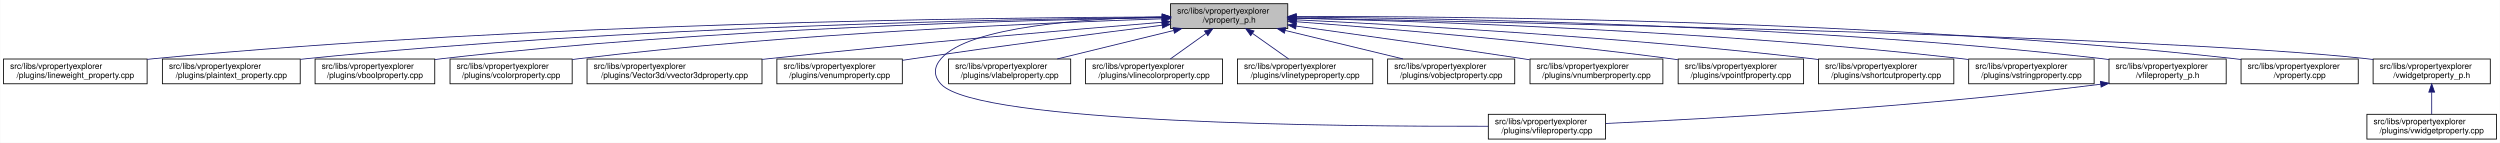
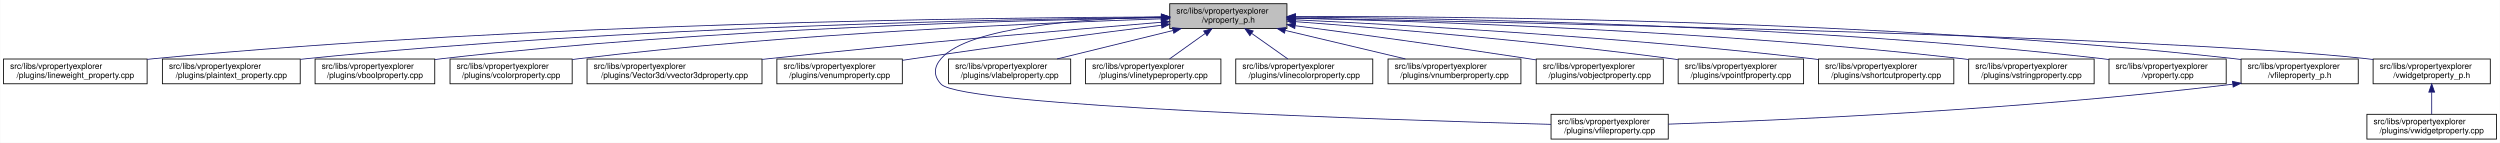
<svg xmlns="http://www.w3.org/2000/svg" xmlns:xlink="http://www.w3.org/1999/xlink" width="3029pt" height="173pt" viewBox="0.00 0.00 3028.50 173.00">
  <g id="graph0" class="graph" transform="scale(1 1) rotate(0) translate(4 169)">
    <polygon fill="white" stroke="transparent" points="-4,4 -4,-169 3024.5,-169 3024.5,4 -4,4" />
    <g id="node1" class="node">
      <g id="a_node1">
        <a xlink:title=" ">
-           <polygon fill="#bfbfbf" stroke="black" points="1414,-134.5 1414,-164.5 1556,-164.5 1556,-134.5 1414,-134.5" />
-           <text text-anchor="start" x="1422" y="-152.5" font-family="Helvetica,sans-Serif" font-size="10.00">src/libs/vpropertyexplorer</text>
-           <text text-anchor="middle" x="1485" y="-141.5" font-family="Helvetica,sans-Serif" font-size="10.00">/vproperty_p.h</text>
+           <polygon fill="#bfbfbf" stroke="black" points="1413,-134.5 1413,-164.5 1555,-164.5 1555,-134.5 1413,-134.5" />
+           <text text-anchor="start" x="1421" y="-152.5" font-family="Helvetica,sans-Serif" font-size="10.00">src/libs/vpropertyexplorer</text>
+           <text text-anchor="middle" x="1484" y="-141.5" font-family="Helvetica,sans-Serif" font-size="10.00">/vproperty_p.h</text>
        </a>
      </g>
    </g>
    <g id="node2" class="node">
      <g id="a_node2">
        <a xlink:href="../../d9/d33/lineweight__property_8cpp.html" target="_top" xlink:title=" ">
          <polygon fill="white" stroke="black" points="0,-67.5 0,-97.5 174,-97.5 174,-67.5 0,-67.5" />
          <text text-anchor="start" x="8" y="-85.5" font-family="Helvetica,sans-Serif" font-size="10.00">src/libs/vpropertyexplorer</text>
          <text text-anchor="middle" x="87" y="-74.5" font-family="Helvetica,sans-Serif" font-size="10.00">/plugins/lineweight_property.cpp</text>
        </a>
      </g>
    </g>
    <g id="edge1" class="edge">
-       <path fill="none" stroke="midnightblue" d="M1403.81,-148.48C1198.73,-147.75 643.37,-141.56 183,-98 180.06,-97.72 177.08,-97.41 174.07,-97.08" />
-       <polygon fill="midnightblue" stroke="midnightblue" points="1403.88,-151.98 1413.9,-148.51 1403.91,-144.98 1403.88,-151.98" />
+       <path fill="none" stroke="midnightblue" d="M1402.87,-148.48C1197.94,-147.74 643.02,-141.53 183,-98 180.06,-97.72 177.08,-97.41 174.07,-97.08" />
+       <polygon fill="midnightblue" stroke="midnightblue" points="1402.94,-151.98 1412.95,-148.51 1402.96,-144.98 1402.94,-151.98" />
    </g>
    <g id="node3" class="node">
      <g id="a_node3">
        <a xlink:href="../../da/d2f/plaintext__property_8cpp.html" target="_top" xlink:title=" ">
          <polygon fill="white" stroke="black" points="192.5,-67.5 192.5,-97.5 359.5,-97.5 359.5,-67.5 192.5,-67.5" />
          <text text-anchor="start" x="200.5" y="-85.5" font-family="Helvetica,sans-Serif" font-size="10.00">src/libs/vpropertyexplorer</text>
          <text text-anchor="middle" x="276" y="-74.5" font-family="Helvetica,sans-Serif" font-size="10.00">/plugins/plaintext_property.cpp</text>
        </a>
      </g>
    </g>
    <g id="edge2" class="edge">
-       <path fill="none" stroke="midnightblue" d="M1403.74,-147.92C1219.19,-145.92 754.45,-137.07 368,-98 365.27,-97.72 362.49,-97.42 359.69,-97.09" />
-       <polygon fill="midnightblue" stroke="midnightblue" points="1403.87,-151.42 1413.91,-148.02 1403.94,-144.42 1403.87,-151.42" />
+       <path fill="none" stroke="midnightblue" d="M1402.81,-147.91C1218.42,-145.9 754.11,-137.04 368,-98 365.27,-97.72 362.49,-97.42 359.69,-97.09" />
+       <polygon fill="midnightblue" stroke="midnightblue" points="1402.93,-151.41 1412.97,-148.02 1403.01,-144.41 1402.93,-151.41" />
    </g>
    <g id="node4" class="node">
      <g id="a_node4">
        <a xlink:href="../../d8/d83/vboolproperty_8cpp.html" target="_top" xlink:title=" ">
          <polygon fill="white" stroke="black" points="377.5,-67.5 377.5,-97.5 522.5,-97.5 522.5,-67.5 377.5,-67.5" />
          <text text-anchor="start" x="385.5" y="-85.5" font-family="Helvetica,sans-Serif" font-size="10.00">src/libs/vpropertyexplorer</text>
          <text text-anchor="middle" x="450" y="-74.5" font-family="Helvetica,sans-Serif" font-size="10.00">/plugins/vboolproperty.cpp</text>
        </a>
      </g>
    </g>
    <g id="edge3" class="edge">
-       <path fill="none" stroke="midnightblue" d="M1403.86,-147.54C1239.05,-144.84 853.46,-134.8 532,-98 528.98,-97.65 525.91,-97.27 522.81,-96.85" />
-       <polygon fill="midnightblue" stroke="midnightblue" points="1403.86,-151.04 1413.92,-147.7 1403.98,-144.04 1403.86,-151.04" />
+       <path fill="none" stroke="midnightblue" d="M1402.94,-147.53C1238.3,-144.83 853.12,-134.77 532,-98 528.98,-97.65 525.91,-97.27 522.81,-96.85" />
+       <polygon fill="midnightblue" stroke="midnightblue" points="1402.94,-151.03 1412.99,-147.69 1403.05,-144.03 1402.94,-151.03" />
    </g>
    <g id="node5" class="node">
      <g id="a_node5">
        <a xlink:href="../../d0/d6b/vcolorproperty_8cpp.html" target="_top" xlink:title=" ">
          <polygon fill="white" stroke="black" points="541,-67.5 541,-97.5 689,-97.5 689,-67.5 541,-67.5" />
          <text text-anchor="start" x="549" y="-85.5" font-family="Helvetica,sans-Serif" font-size="10.00">src/libs/vpropertyexplorer</text>
          <text text-anchor="middle" x="615" y="-74.5" font-family="Helvetica,sans-Serif" font-size="10.00">/plugins/vcolorproperty.cpp</text>
        </a>
      </g>
    </g>
    <g id="edge4" class="edge">
-       <path fill="none" stroke="midnightblue" d="M1403.94,-146.21C1260.95,-141.52 954.74,-128.57 698,-98 695.09,-97.65 692.14,-97.27 689.15,-96.87" />
-       <polygon fill="midnightblue" stroke="midnightblue" points="1403.84,-149.71 1413.95,-146.53 1404.07,-142.71 1403.84,-149.71" />
+       <path fill="none" stroke="midnightblue" d="M1402.77,-146.19C1259.84,-141.49 954.24,-128.52 698,-98 695.09,-97.65 692.14,-97.27 689.15,-96.87" />
+       <polygon fill="midnightblue" stroke="midnightblue" points="1402.66,-149.69 1412.77,-146.52 1402.89,-142.7 1402.66,-149.69" />
    </g>
    <g id="node6" class="node">
      <g id="a_node6">
        <a xlink:href="../../d2/d8f/vvector3dproperty_8cpp.html" target="_top" xlink:title=" ">
          <polygon fill="white" stroke="black" points="707,-67.5 707,-97.5 919,-97.5 919,-67.5 707,-67.5" />
          <text text-anchor="start" x="715" y="-85.5" font-family="Helvetica,sans-Serif" font-size="10.00">src/libs/vpropertyexplorer</text>
          <text text-anchor="middle" x="813" y="-74.5" font-family="Helvetica,sans-Serif" font-size="10.00">/plugins/Vector3d/vvector3dproperty.cpp</text>
        </a>
      </g>
    </g>
    <g id="edge5" class="edge">
-       <path fill="none" stroke="midnightblue" d="M1403.47,-142.01C1294.87,-133.15 1096.8,-116.29 928,-98 925.1,-97.69 922.16,-97.36 919.19,-97.03" />
-       <polygon fill="midnightblue" stroke="midnightblue" points="1403.45,-145.52 1413.7,-142.84 1404.02,-138.54 1403.45,-145.52" />
+       <path fill="none" stroke="midnightblue" d="M1402.62,-142C1294.21,-133.14 1096.5,-116.27 928,-98 925.1,-97.69 922.16,-97.36 919.19,-97.03" />
+       <polygon fill="midnightblue" stroke="midnightblue" points="1402.58,-145.51 1412.83,-142.83 1403.15,-138.53 1402.58,-145.51" />
    </g>
    <g id="node7" class="node">
      <g id="a_node7">
        <a xlink:href="../../d3/d60/venumproperty_8cpp.html" target="_top" xlink:title=" ">
          <polygon fill="white" stroke="black" points="937,-67.5 937,-97.5 1089,-97.5 1089,-67.5 937,-67.5" />
          <text text-anchor="start" x="945" y="-85.5" font-family="Helvetica,sans-Serif" font-size="10.00">src/libs/vpropertyexplorer</text>
          <text text-anchor="middle" x="1013" y="-74.5" font-family="Helvetica,sans-Serif" font-size="10.00">/plugins/venumproperty.cpp</text>
        </a>
      </g>
    </g>
    <g id="edge6" class="edge">
-       <path fill="none" stroke="midnightblue" d="M1403.64,-138.42C1326.24,-128.67 1206.57,-113.19 1103,-98 1098.46,-97.33 1093.79,-96.63 1089.09,-95.91" />
-       <polygon fill="midnightblue" stroke="midnightblue" points="1403.45,-141.93 1413.81,-139.7 1404.32,-134.98 1403.45,-141.93" />
+       <path fill="none" stroke="midnightblue" d="M1402.86,-138.41C1325.66,-128.66 1206.3,-113.16 1103,-98 1098.46,-97.33 1093.79,-96.63 1089.09,-95.91" />
+       <polygon fill="midnightblue" stroke="midnightblue" points="1402.64,-141.91 1413,-139.69 1403.51,-134.97 1402.64,-141.91" />
    </g>
    <g id="node8" class="node">
      <g id="a_node8">
        <a xlink:href="../../d7/dd2/vfileproperty_8cpp.html" target="_top" xlink:title=" ">
-           <polygon fill="white" stroke="black" points="1799,-0.5 1799,-30.5 1941,-30.5 1941,-0.5 1799,-0.5" />
-           <text text-anchor="start" x="1807" y="-18.5" font-family="Helvetica,sans-Serif" font-size="10.00">src/libs/vpropertyexplorer</text>
-           <text text-anchor="middle" x="1870" y="-7.5" font-family="Helvetica,sans-Serif" font-size="10.00">/plugins/vfileproperty.cpp</text>
+           <polygon fill="white" stroke="black" points="1875,-0.5 1875,-30.5 2017,-30.5 2017,-0.5 1875,-0.5" />
+           <text text-anchor="start" x="1883" y="-18.5" font-family="Helvetica,sans-Serif" font-size="10.00">src/libs/vpropertyexplorer</text>
+           <text text-anchor="middle" x="1946" y="-7.5" font-family="Helvetica,sans-Serif" font-size="10.00">/plugins/vfileproperty.cpp</text>
        </a>
      </g>
    </g>
    <g id="edge7" class="edge">
-       <path fill="none" stroke="midnightblue" d="M1403.86,-148.53C1311.78,-146.64 1169.94,-137.2 1136,-98 1126.98,-87.58 1126.6,-77.07 1136,-67 1180.62,-19.21 1623.4,-15.56 1798.89,-16.02" />
-       <polygon fill="midnightblue" stroke="midnightblue" points="1403.93,-152.03 1414,-148.71 1404.06,-145.03 1403.93,-152.03" />
+       <path fill="none" stroke="midnightblue" d="M1402.7,-148.49C1310.87,-146.54 1169.79,-137.05 1136,-98 1126.98,-87.58 1126.57,-77.04 1136,-67 1161.13,-40.25 1682.01,-23.59 1874.94,-18.32" />
+       <polygon fill="midnightblue" stroke="midnightblue" points="1402.74,-151.99 1412.81,-148.68 1402.88,-144.99 1402.74,-151.99" />
    </g>
    <g id="node9" class="node">
      <g id="a_node9">
        <a xlink:href="../../d6/ddf/vlabelproperty_8cpp.html" target="_top" xlink:title=" ">
          <polygon fill="white" stroke="black" points="1145,-67.5 1145,-97.5 1293,-97.5 1293,-67.5 1145,-67.5" />
          <text text-anchor="start" x="1153" y="-85.5" font-family="Helvetica,sans-Serif" font-size="10.00">src/libs/vpropertyexplorer</text>
          <text text-anchor="middle" x="1219" y="-74.5" font-family="Helvetica,sans-Serif" font-size="10.00">/plugins/vlabelproperty.cpp</text>
        </a>
      </g>
    </g>
    <g id="edge8" class="edge">
-       <path fill="none" stroke="midnightblue" d="M1417.69,-132.05C1374.2,-121.43 1318.2,-107.74 1276.75,-97.61" />
-       <polygon fill="midnightblue" stroke="midnightblue" points="1417.06,-135.5 1427.61,-134.48 1418.73,-128.7 1417.06,-135.5" />
+       <path fill="none" stroke="midnightblue" d="M1416.94,-132.05C1373.62,-121.43 1317.83,-107.74 1276.53,-97.61" />
+       <polygon fill="midnightblue" stroke="midnightblue" points="1416.28,-135.49 1426.83,-134.48 1417.95,-128.69 1416.28,-135.49" />
    </g>
    <g id="node10" class="node">
      <g id="a_node10">
-         <a xlink:href="../../dd/d22/vlinecolorproperty_8cpp.html" target="_top" xlink:title=" ">
-           <polygon fill="white" stroke="black" points="1311,-67.5 1311,-97.5 1477,-97.5 1477,-67.5 1311,-67.5" />
+         <a xlink:href="../../dc/d32/vlinetypeproperty_8cpp.html" target="_top" xlink:title=" ">
+           <polygon fill="white" stroke="black" points="1311,-67.5 1311,-97.5 1475,-97.5 1475,-67.5 1311,-67.5" />
          <text text-anchor="start" x="1319" y="-85.5" font-family="Helvetica,sans-Serif" font-size="10.00">src/libs/vpropertyexplorer</text>
-           <text text-anchor="middle" x="1394" y="-74.5" font-family="Helvetica,sans-Serif" font-size="10.00">/plugins/vlinecolorproperty.cpp</text>
+           <text text-anchor="middle" x="1393" y="-74.5" font-family="Helvetica,sans-Serif" font-size="10.00">/plugins/vlinetypeproperty.cpp</text>
        </a>
      </g>
    </g>
    <g id="edge9" class="edge">
-       <path fill="none" stroke="midnightblue" d="M1456.93,-128.45C1442.93,-118.45 1426.34,-106.6 1413.71,-97.58" />
-       <polygon fill="midnightblue" stroke="midnightblue" points="1455.08,-131.43 1465.25,-134.4 1459.15,-125.74 1455.08,-131.43" />
+       <path fill="none" stroke="midnightblue" d="M1455.93,-128.45C1441.93,-118.45 1425.34,-106.6 1412.71,-97.58" />
+       <polygon fill="midnightblue" stroke="midnightblue" points="1454.08,-131.43 1464.25,-134.4 1458.15,-125.74 1454.08,-131.43" />
    </g>
    <g id="node11" class="node">
      <g id="a_node11">
-         <a xlink:href="../../dc/d32/vlinetypeproperty_8cpp.html" target="_top" xlink:title=" ">
-           <polygon fill="white" stroke="black" points="1495,-67.5 1495,-97.5 1659,-97.5 1659,-67.5 1495,-67.5" />
-           <text text-anchor="start" x="1503" y="-85.5" font-family="Helvetica,sans-Serif" font-size="10.00">src/libs/vpropertyexplorer</text>
-           <text text-anchor="middle" x="1577" y="-74.5" font-family="Helvetica,sans-Serif" font-size="10.00">/plugins/vlinetypeproperty.cpp</text>
+         <a xlink:href="../../dd/d22/vlinecolorproperty_8cpp.html" target="_top" xlink:title=" ">
+           <polygon fill="white" stroke="black" points="1493,-67.5 1493,-97.5 1659,-97.5 1659,-67.5 1493,-67.5" />
+           <text text-anchor="start" x="1501" y="-85.5" font-family="Helvetica,sans-Serif" font-size="10.00">src/libs/vpropertyexplorer</text>
+           <text text-anchor="middle" x="1576" y="-74.5" font-family="Helvetica,sans-Serif" font-size="10.00">/plugins/vlinecolorproperty.cpp</text>
        </a>
      </g>
    </g>
    <g id="edge10" class="edge">
-       <path fill="none" stroke="midnightblue" d="M1513.38,-128.45C1527.53,-118.45 1544.31,-106.6 1557.08,-97.58" />
-       <polygon fill="midnightblue" stroke="midnightblue" points="1511.11,-125.77 1504.96,-134.4 1515.15,-131.48 1511.11,-125.77" />
+       <path fill="none" stroke="midnightblue" d="M1512.38,-128.45C1526.53,-118.45 1543.31,-106.6 1556.08,-97.58" />
+       <polygon fill="midnightblue" stroke="midnightblue" points="1510.11,-125.77 1503.96,-134.4 1514.15,-131.48 1510.11,-125.77" />
    </g>
    <g id="node12" class="node">
      <g id="a_node12">
-         <a xlink:href="../../d5/d66/vobjectproperty_8cpp.html" target="_top" xlink:title=" ">
-           <polygon fill="white" stroke="black" points="1677,-67.5 1677,-97.5 1831,-97.5 1831,-67.5 1677,-67.5" />
-           <text text-anchor="start" x="1685" y="-85.5" font-family="Helvetica,sans-Serif" font-size="10.00">src/libs/vpropertyexplorer</text>
-           <text text-anchor="middle" x="1754" y="-74.5" font-family="Helvetica,sans-Serif" font-size="10.00">/plugins/vobjectproperty.cpp</text>
+         <a xlink:href="../../d7/dda/vnumberproperty_8cpp.html" target="_top" xlink:title=" ">
+           <polygon fill="white" stroke="black" points="1677.5,-67.5 1677.5,-97.5 1838.5,-97.5 1838.5,-67.5 1677.5,-67.5" />
+           <text text-anchor="start" x="1685.5" y="-85.5" font-family="Helvetica,sans-Serif" font-size="10.00">src/libs/vpropertyexplorer</text>
+           <text text-anchor="middle" x="1758" y="-74.5" font-family="Helvetica,sans-Serif" font-size="10.00">/plugins/vnumberproperty.cpp</text>
        </a>
      </g>
    </g>
    <g id="edge11" class="edge">
-       <path fill="none" stroke="midnightblue" d="M1552.79,-132.12C1596.81,-121.48 1653.59,-107.76 1695.6,-97.61" />
-       <polygon fill="midnightblue" stroke="midnightblue" points="1551.94,-128.73 1543.04,-134.48 1553.58,-135.53 1551.94,-128.73" />
+       <path fill="none" stroke="midnightblue" d="M1553.05,-132.12C1597.89,-121.48 1655.72,-107.76 1698.52,-97.61" />
+       <polygon fill="midnightblue" stroke="midnightblue" points="1552.04,-128.76 1543.12,-134.48 1553.65,-135.57 1552.04,-128.76" />
    </g>
    <g id="node13" class="node">
      <g id="a_node13">
-         <a xlink:href="../../d7/dda/vnumberproperty_8cpp.html" target="_top" xlink:title=" ">
-           <polygon fill="white" stroke="black" points="1849.5,-67.5 1849.5,-97.5 2010.5,-97.5 2010.5,-67.5 1849.5,-67.5" />
-           <text text-anchor="start" x="1857.5" y="-85.5" font-family="Helvetica,sans-Serif" font-size="10.00">src/libs/vpropertyexplorer</text>
-           <text text-anchor="middle" x="1930" y="-74.5" font-family="Helvetica,sans-Serif" font-size="10.00">/plugins/vnumberproperty.cpp</text>
+         <a xlink:href="../../d5/d66/vobjectproperty_8cpp.html" target="_top" xlink:title=" ">
+           <polygon fill="white" stroke="black" points="1857,-67.5 1857,-97.5 2011,-97.5 2011,-67.5 1857,-67.5" />
+           <text text-anchor="start" x="1865" y="-85.5" font-family="Helvetica,sans-Serif" font-size="10.00">src/libs/vpropertyexplorer</text>
+           <text text-anchor="middle" x="1934" y="-74.5" font-family="Helvetica,sans-Serif" font-size="10.00">/plugins/vobjectproperty.cpp</text>
        </a>
      </g>
    </g>
    <g id="edge12" class="edge">
-       <path fill="none" stroke="midnightblue" d="M1566.03,-137.41C1638.02,-127.45 1746.09,-112.24 1840,-98 1842.97,-97.55 1846,-97.09 1849.06,-96.61" />
-       <polygon fill="midnightblue" stroke="midnightblue" points="1565.54,-133.94 1556.12,-138.78 1566.5,-140.87 1565.54,-133.94" />
+       <path fill="none" stroke="midnightblue" d="M1565.16,-137.84C1638.79,-128.03 1750.28,-112.78 1847,-98 1850.18,-97.51 1853.42,-97.01 1856.7,-96.49" />
+       <polygon fill="midnightblue" stroke="midnightblue" points="1564.48,-134.4 1555.03,-139.19 1565.4,-141.34 1564.48,-134.4" />
    </g>
    <g id="node14" class="node">
      <g id="a_node14">
        <a xlink:href="../../d2/dec/vpointfproperty_8cpp.html" target="_top" xlink:title=" ">
          <polygon fill="white" stroke="black" points="2029,-67.5 2029,-97.5 2181,-97.5 2181,-67.5 2029,-67.5" />
          <text text-anchor="start" x="2037" y="-85.5" font-family="Helvetica,sans-Serif" font-size="10.00">src/libs/vpropertyexplorer</text>
          <text text-anchor="middle" x="2105" y="-74.5" font-family="Helvetica,sans-Serif" font-size="10.00">/plugins/vpointfproperty.cpp</text>
        </a>
      </g>
    </g>
    <g id="edge13" class="edge">
-       <path fill="none" stroke="midnightblue" d="M1566.21,-142.67C1671.06,-134.71 1859.06,-119.02 2019,-98 2022.15,-97.59 2025.37,-97.14 2028.61,-96.68" />
-       <polygon fill="midnightblue" stroke="midnightblue" points="1565.72,-139.19 1556.02,-143.44 1566.25,-146.17 1565.72,-139.19" />
+       <path fill="none" stroke="midnightblue" d="M1565.52,-142.73C1670.77,-134.85 1859.48,-119.22 2020,-98 2022.82,-97.63 2025.69,-97.23 2028.59,-96.81" />
+       <polygon fill="midnightblue" stroke="midnightblue" points="1565,-139.26 1555.29,-143.49 1565.52,-146.24 1565,-139.26" />
    </g>
    <g id="node15" class="node">
      <g id="a_node15">
        <a xlink:href="../../de/d34/vshortcutproperty_8cpp.html" target="_top" xlink:title=" ">
          <polygon fill="white" stroke="black" points="2199,-67.5 2199,-97.5 2363,-97.5 2363,-67.5 2199,-67.5" />
          <text text-anchor="start" x="2207" y="-85.5" font-family="Helvetica,sans-Serif" font-size="10.00">src/libs/vpropertyexplorer</text>
          <text text-anchor="middle" x="2281" y="-74.5" font-family="Helvetica,sans-Serif" font-size="10.00">/plugins/vshortcutproperty.cpp</text>
        </a>
      </g>
    </g>
    <g id="edge14" class="edge">
-       <path fill="none" stroke="midnightblue" d="M1566.23,-144.97C1697.64,-138.74 1964.86,-123.95 2190,-98 2192.86,-97.67 2195.77,-97.32 2198.7,-96.94" />
-       <polygon fill="midnightblue" stroke="midnightblue" points="1566.06,-141.47 1556.24,-145.44 1566.39,-148.46 1566.06,-141.47" />
+       <path fill="none" stroke="midnightblue" d="M1565.08,-144.99C1696.58,-138.78 1964.39,-123.99 2190,-98 2192.86,-97.67 2195.77,-97.32 2198.7,-96.94" />
+       <polygon fill="midnightblue" stroke="midnightblue" points="1564.91,-141.49 1555.09,-145.45 1565.24,-148.48 1564.91,-141.49" />
    </g>
    <g id="node16" class="node">
      <g id="a_node16">
        <a xlink:href="../../dc/d18/vstringproperty_8cpp.html" target="_top" xlink:title=" ">
          <polygon fill="white" stroke="black" points="2381,-67.5 2381,-97.5 2533,-97.5 2533,-67.5 2381,-67.5" />
          <text text-anchor="start" x="2389" y="-85.5" font-family="Helvetica,sans-Serif" font-size="10.00">src/libs/vpropertyexplorer</text>
          <text text-anchor="middle" x="2457" y="-74.5" font-family="Helvetica,sans-Serif" font-size="10.00">/plugins/vstringproperty.cpp</text>
        </a>
      </g>
    </g>
    <g id="edge15" class="edge">
-       <path fill="none" stroke="midnightblue" d="M1566.24,-146.92C1722.67,-143.2 2076.38,-131.52 2372,-98 2374.83,-97.68 2377.7,-97.33 2380.6,-96.95" />
-       <polygon fill="midnightblue" stroke="midnightblue" points="1566.14,-143.42 1556.23,-147.15 1566.31,-150.42 1566.14,-143.42" />
+       <path fill="none" stroke="midnightblue" d="M1565.04,-146.93C1721.49,-143.23 2075.86,-131.57 2372,-98 2374.83,-97.68 2377.7,-97.33 2380.6,-96.95" />
+       <polygon fill="midnightblue" stroke="midnightblue" points="1564.94,-143.43 1555.02,-147.16 1565.1,-150.43 1564.94,-143.43" />
    </g>
    <g id="node17" class="node">
      <g id="a_node17">
-         <a xlink:href="../../dc/de7/vfileproperty__p_8h.html" target="_top" xlink:title=" ">
+         <a xlink:href="../../d8/dd2/vproperty_8cpp.html" target="_top" xlink:title=" ">
          <polygon fill="white" stroke="black" points="2551,-67.5 2551,-97.5 2693,-97.5 2693,-67.5 2551,-67.5" />
          <text text-anchor="start" x="2559" y="-85.5" font-family="Helvetica,sans-Serif" font-size="10.00">src/libs/vpropertyexplorer</text>
-           <text text-anchor="middle" x="2622" y="-74.5" font-family="Helvetica,sans-Serif" font-size="10.00">/vfileproperty_p.h</text>
+           <text text-anchor="middle" x="2622" y="-74.5" font-family="Helvetica,sans-Serif" font-size="10.00">/vproperty.cpp</text>
        </a>
      </g>
    </g>
    <g id="edge16" class="edge">
-       <path fill="none" stroke="midnightblue" d="M1566.13,-148.25C1743.64,-146.92 2179.63,-139.31 2542,-98 2544.95,-97.66 2547.95,-97.29 2550.97,-96.87" />
-       <polygon fill="midnightblue" stroke="midnightblue" points="1566.06,-144.75 1556.08,-148.32 1566.11,-151.75 1566.06,-144.75" />
+       <path fill="none" stroke="midnightblue" d="M1565.2,-148.26C1742.89,-146.93 2179.29,-139.35 2542,-98 2544.95,-97.66 2547.95,-97.29 2550.97,-96.87" />
+       <polygon fill="midnightblue" stroke="midnightblue" points="1565.12,-144.76 1555.15,-148.33 1565.17,-151.76 1565.12,-144.76" />
    </g>
    <g id="node18" class="node">
      <g id="a_node18">
-         <a xlink:href="../../d8/dd2/vproperty_8cpp.html" target="_top" xlink:title=" ">
+         <a xlink:href="../../dc/de7/vfileproperty__p_8h.html" target="_top" xlink:title=" ">
          <polygon fill="white" stroke="black" points="2711,-67.5 2711,-97.5 2853,-97.5 2853,-67.5 2711,-67.5" />
          <text text-anchor="start" x="2719" y="-85.5" font-family="Helvetica,sans-Serif" font-size="10.00">src/libs/vpropertyexplorer</text>
-           <text text-anchor="middle" x="2782" y="-74.5" font-family="Helvetica,sans-Serif" font-size="10.00">/vproperty.cpp</text>
-         </a>
-       </g>
-     </g>
-     <g id="edge18" class="edge">
-       <path fill="none" stroke="midnightblue" d="M1566.47,-148.99C1762.61,-149.32 2276.38,-145.17 2702,-98 2704.95,-97.67 2707.95,-97.3 2710.97,-96.9" />
-       <polygon fill="midnightblue" stroke="midnightblue" points="1566.26,-145.49 1556.25,-148.96 1566.24,-152.49 1566.26,-145.49" />
+           <text text-anchor="middle" x="2782" y="-74.5" font-family="Helvetica,sans-Serif" font-size="10.00">/vfileproperty_p.h</text>
+         </a>
+       </g>
+     </g>
+     <g id="edge17" class="edge">
+       <path fill="none" stroke="midnightblue" d="M1565.54,-148.99C1761.84,-149.33 2276.03,-145.21 2702,-98 2704.95,-97.67 2707.95,-97.3 2710.97,-96.9" />
+       <polygon fill="midnightblue" stroke="midnightblue" points="1565.31,-145.49 1555.31,-148.97 1565.3,-152.49 1565.31,-145.49" />
    </g>
    <g id="node19" class="node">
      <g id="a_node19">
        <a xlink:href="../../d4/d5a/vwidgetproperty__p_8h.html" target="_top" xlink:title=" ">
          <polygon fill="white" stroke="black" points="2871,-67.5 2871,-97.5 3013,-97.5 3013,-67.5 2871,-67.5" />
          <text text-anchor="start" x="2879" y="-85.5" font-family="Helvetica,sans-Serif" font-size="10.00">src/libs/vpropertyexplorer</text>
          <text text-anchor="middle" x="2942" y="-74.5" font-family="Helvetica,sans-Serif" font-size="10.00">/vwidgetproperty_p.h</text>
        </a>
      </g>
    </g>
    <g id="edge19" class="edge">
-       <path fill="none" stroke="midnightblue" d="M1566.45,-147.04C1822.39,-142.21 2608.51,-125.48 2862,-98 2864.95,-97.68 2867.95,-97.32 2870.98,-96.92" />
-       <polygon fill="midnightblue" stroke="midnightblue" points="1566.04,-143.55 1556.11,-147.23 1566.18,-150.55 1566.04,-143.55" />
-     </g>
-     <g id="edge17" class="edge">
-       <path fill="none" stroke="midnightblue" d="M2540.97,-66.96C2316.53,-38.73 2062.57,-24.9 1941.36,-19.41" />
-       <polygon fill="midnightblue" stroke="midnightblue" points="2540.6,-70.44 2550.96,-68.23 2541.48,-63.5 2540.6,-70.44" />
+       <path fill="none" stroke="midnightblue" d="M1565.51,-147.04C1821.64,-142.22 2608.32,-125.5 2862,-98 2864.95,-97.68 2867.95,-97.32 2870.98,-96.92" />
+       <polygon fill="midnightblue" stroke="midnightblue" points="1565.1,-143.55 1555.16,-147.24 1565.23,-150.55 1565.1,-143.55" />
+     </g>
+     <g id="edge18" class="edge">
+       <path fill="none" stroke="midnightblue" d="M2700.67,-66.93C2443.47,-35.67 2149.65,-23.04 2017.13,-18.58" />
+       <polygon fill="midnightblue" stroke="midnightblue" points="2700.61,-70.45 2710.96,-68.2 2701.46,-63.5 2700.61,-70.45" />
    </g>
    <g id="node20" class="node">
      <g id="a_node20">
        <a xlink:href="../../dc/ddd/vwidgetproperty_8cpp.html" target="_top" xlink:title=" ">
          <polygon fill="white" stroke="black" points="2863.5,-0.5 2863.5,-30.5 3020.5,-30.5 3020.5,-0.5 2863.5,-0.5" />
          <text text-anchor="start" x="2871.5" y="-18.5" font-family="Helvetica,sans-Serif" font-size="10.00">src/libs/vpropertyexplorer</text>
          <text text-anchor="middle" x="2942" y="-7.5" font-family="Helvetica,sans-Serif" font-size="10.00">/plugins/vwidgetproperty.cpp</text>
        </a>
      </g>
    </g>
    <g id="edge20" class="edge">
      <path fill="none" stroke="midnightblue" d="M2942,-57.11C2942,-48.15 2942,-38.32 2942,-30.58" />
      <polygon fill="midnightblue" stroke="midnightblue" points="2938.5,-57.4 2942,-67.4 2945.5,-57.4 2938.5,-57.4" />
    </g>
  </g>
</svg>
